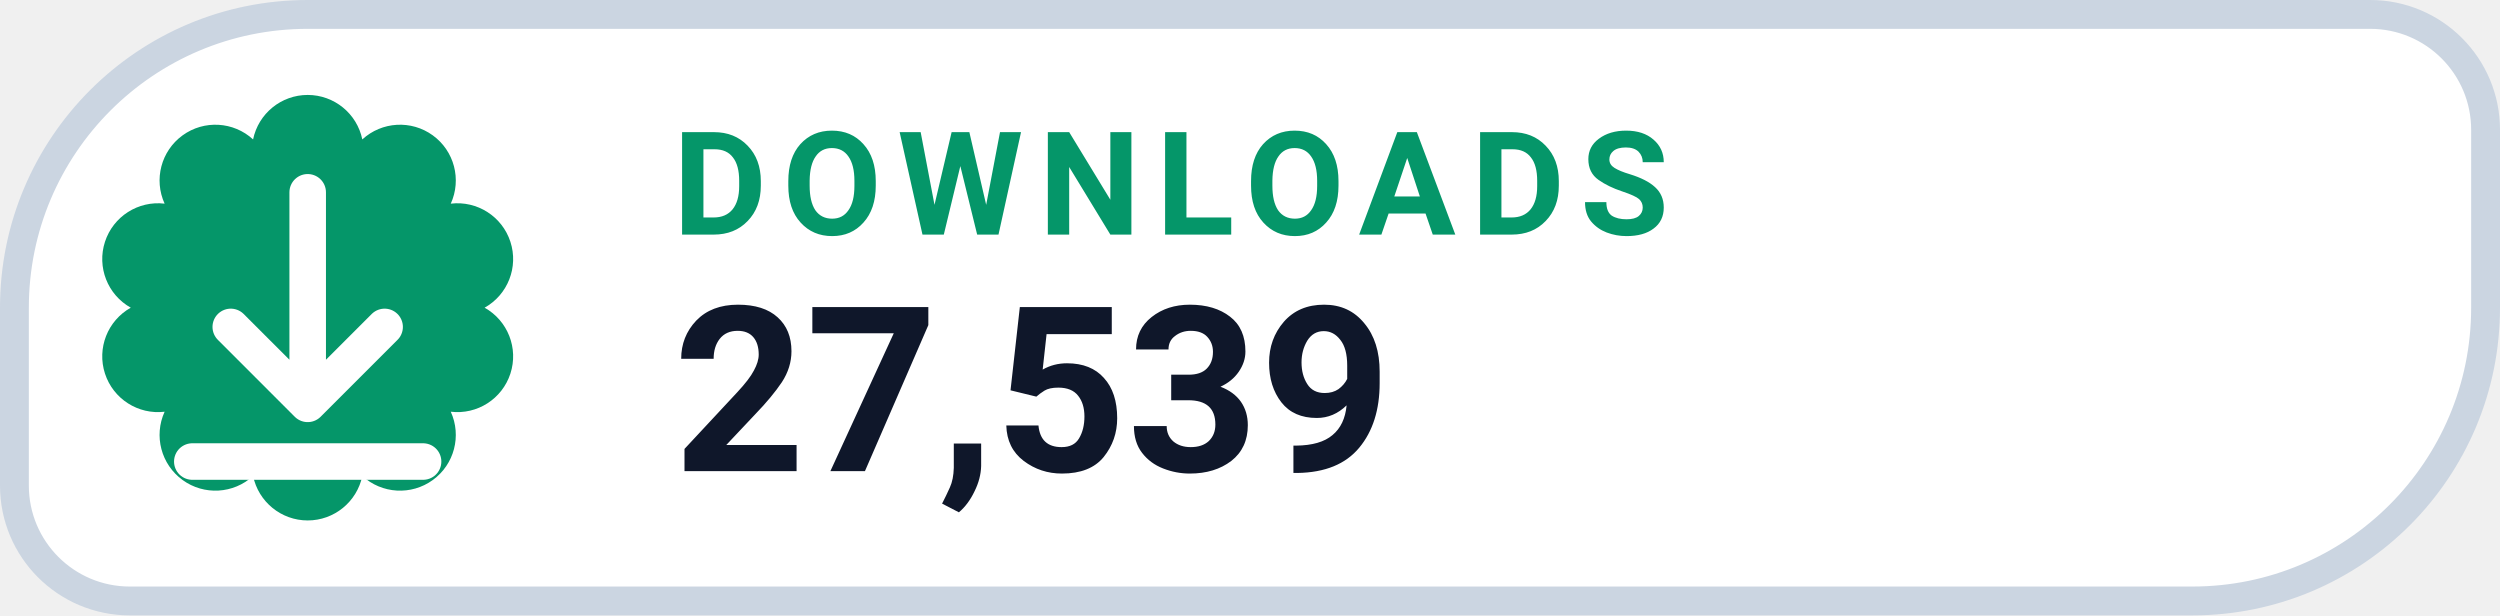
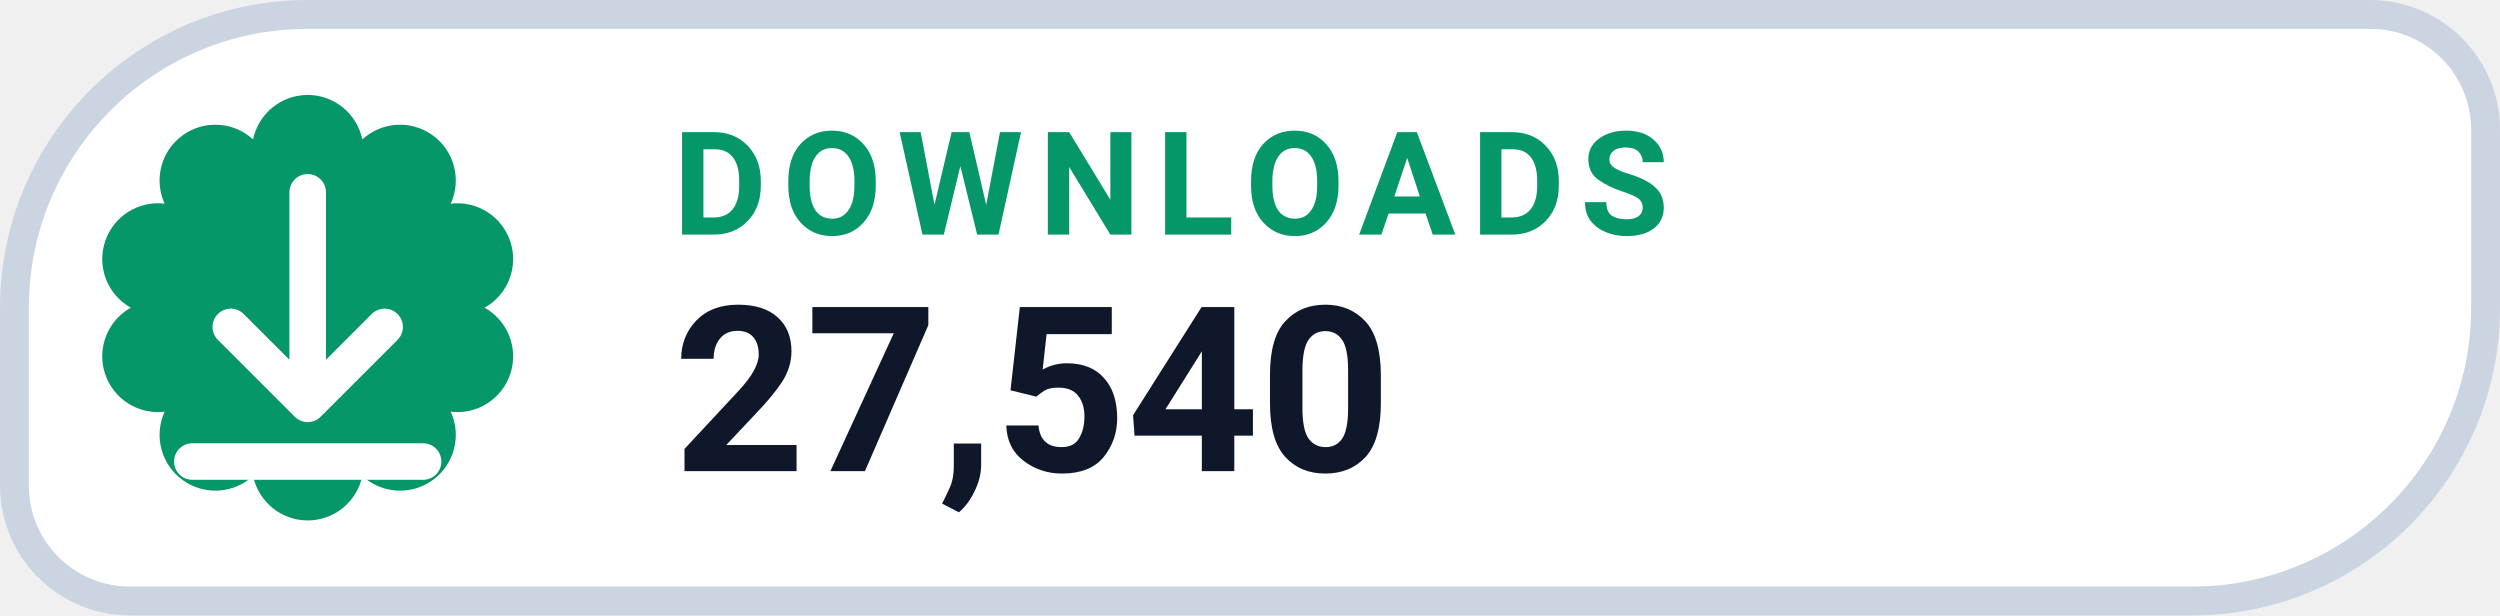
- <svg xmlns="http://www.w3.org/2000/svg" width="130" height="32" viewBox="0 0 130 32" role="img" aria-label="DOWNLOADS 27,539">
+ <svg xmlns="http://www.w3.org/2000/svg" width="130" height="32" viewBox="0 0 130 32" role="img" aria-label="DOWNLOADS 27,540">
  <path d="M 16.00 0.75 H 123.25 A 6.00 6.00 0 0 1 129.25 6.75 V 16.00 A 15.25 15.25 0 0 1 114.00 31.25 H 6.75 A 6.00 6.00 0 0 1 0.75 25.25 V 16.00 A 15.25 15.25 0 0 1 16.00 0.75 Z" fill="#FFFFFF" stroke="#CBD5E1" stroke-width="1.5" />
  <path d="M 13.16 7.25 A 2.90 2.90 0 0 1 18.84 7.25 A 2.90 2.90 0 0 1 23.44 10.59 A 2.90 2.90 0 0 1 25.20 16.00 A 2.90 2.90 0 0 1 23.44 21.41 A 2.90 2.90 0 0 1 18.84 24.75 A 2.90 2.90 0 0 1 13.16 24.75 A 2.90 2.90 0 0 1 8.56 21.41 A 2.90 2.90 0 0 1 6.80 16.00 A 2.90 2.90 0 0 1 8.56 10.59 A 2.90 2.90 0 0 1 13.16 7.25 Z" fill="#059669" />
  <g transform="translate(16 16)" style="color:#FFFFFF;">
    <path d="M0 -6 v11 m0 0 l4 -4 m-4 4 l-4 -4 M-6 8 h12" fill="none" stroke="currentColor" stroke-width="1.9" stroke-linecap="round" stroke-linejoin="round" />
  </g>
  <text x="35" y="12.2" fill="#059669" font-family="-apple-system,BlinkMacSystemFont,'Segoe UI',Roboto,Helvetica,Arial,sans-serif" font-size="7.5" font-weight="700" letter-spacing=".8">DOWNLOADS</text>
-   <text x="35" y="24.5" fill="#0F172A" font-family="-apple-system,BlinkMacSystemFont,'Segoe UI',Roboto,Helvetica,Arial,sans-serif" font-size="12" font-weight="750">27,539</text>
+   <text x="35" y="24.5" fill="#0F172A" font-family="-apple-system,BlinkMacSystemFont,'Segoe UI',Roboto,Helvetica,Arial,sans-serif" font-size="12" font-weight="750">27,540</text>
</svg>
